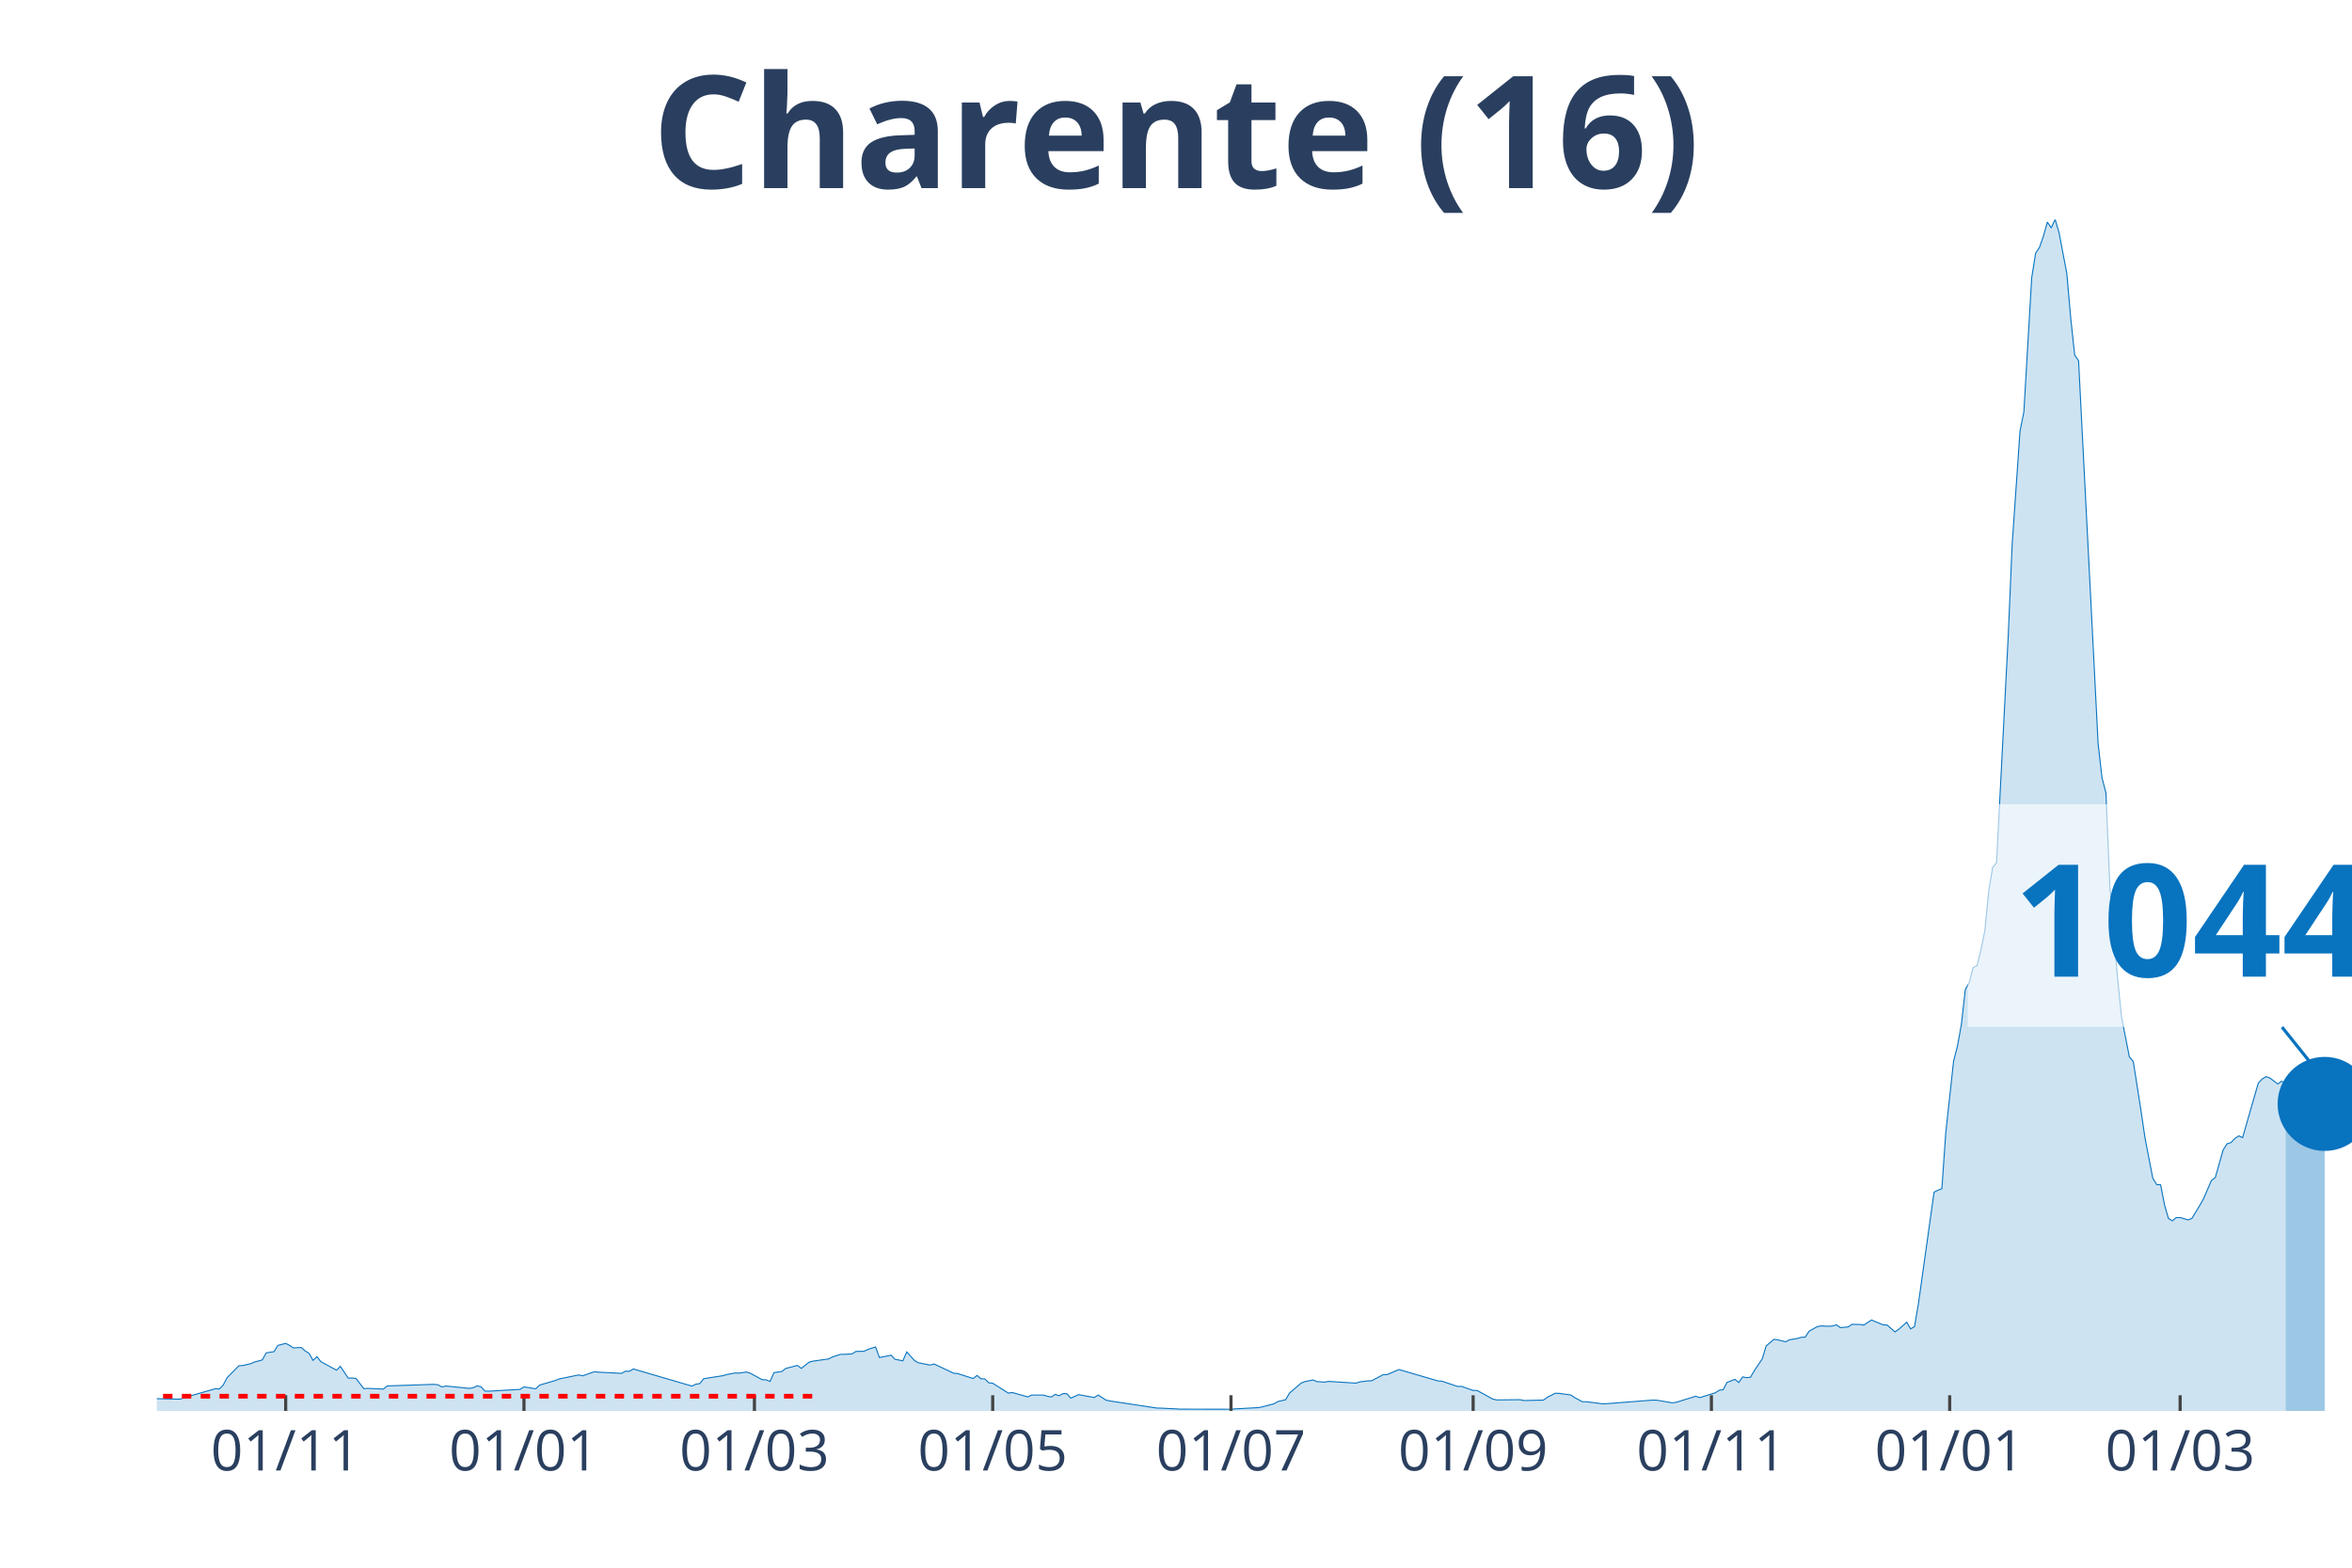
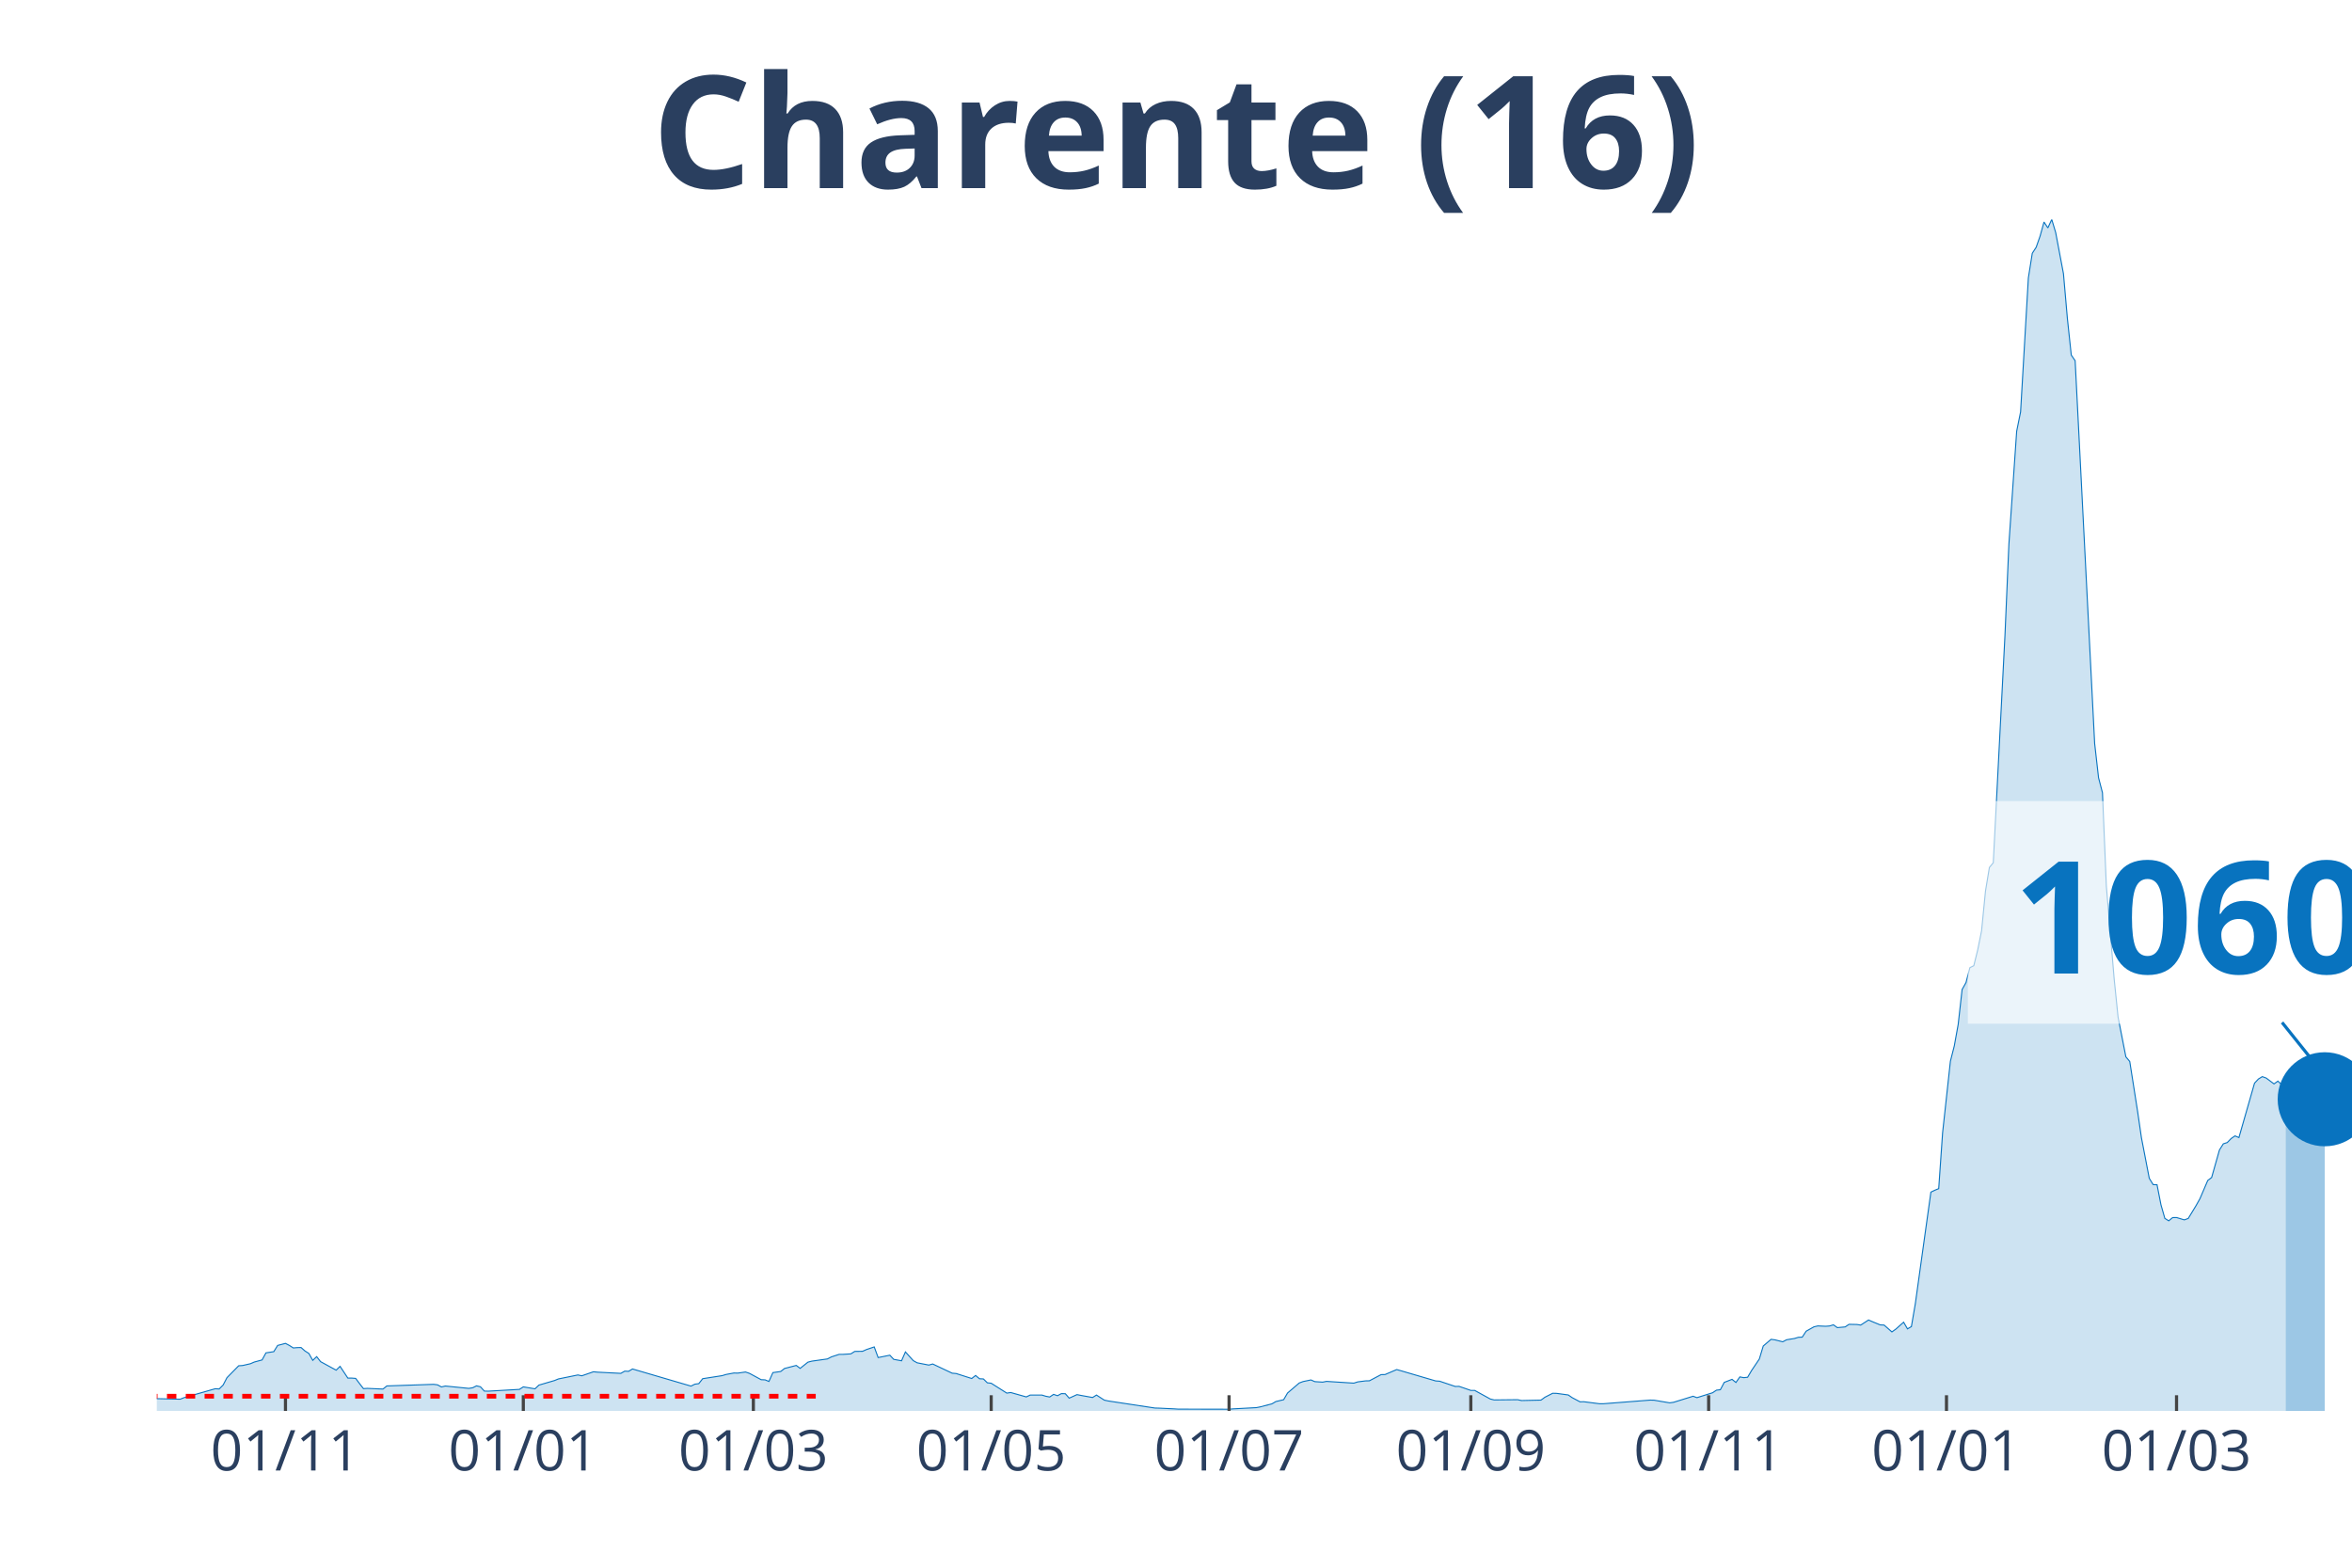
<svg xmlns="http://www.w3.org/2000/svg" class="main-svg" width="1125" height="750" style="" viewBox="0 0 750 500">
  <rect x="0" y="0" width="750" height="500" style="fill: rgb(0, 0, 0); fill-opacity: 0;" />
-   <defs id="defs-be3689">
+   <defs id="defs-44003b">
    <g class="clips">
-       <clipPath id="clipbe3689xyplot" class="plotclip">
+       <clipPath id="clip44003bxyplot" class="plotclip">
        <rect width="700" height="380" />
      </clipPath>
-       <clipPath class="axesclip" id="clipbe3689x">
+       <clipPath class="axesclip" id="clip44003bx">
        <rect x="50" y="0" width="700" height="500" />
      </clipPath>
-       <clipPath class="axesclip" id="clipbe3689y">
+       <clipPath class="axesclip" id="clip44003by">
        <rect x="0" y="70" width="750" height="380" />
      </clipPath>
-       <clipPath class="axesclip" id="clipbe3689xy">
+       <clipPath class="axesclip" id="clip44003bxy">
        <rect x="50" y="70" width="700" height="380" />
      </clipPath>
    </g>
    <g class="gradients" />
  </defs>
  <g class="bglayer">
    <rect class="bg" x="50" y="70" width="700" height="380" style="fill: rgb(0, 0, 0); fill-opacity: 0; stroke-width: 0;" />
  </g>
  <g class="layer-below">
    <g class="imagelayer" />
    <g class="shapelayer" />
  </g>
  <g class="cartesianlayer">
    <g class="subplot xy">
      <g class="layer-subplot">
        <g class="shapelayer" />
        <g class="imagelayer" />
      </g>
      <g class="gridlayer">
        <g class="x">
-           <path class="xgrid crisp" transform="translate(91.1,0)" d="M0,70v380" style="stroke: rgb(255, 255, 255); stroke-opacity: 1; stroke-width: 1px;" />
-           <path class="xgrid crisp" transform="translate(167.08,0)" d="M0,70v380" style="stroke: rgb(255, 255, 255); stroke-opacity: 1; stroke-width: 1px;" />
-           <path class="xgrid crisp" transform="translate(240.57,0)" d="M0,70v380" style="stroke: rgb(255, 255, 255); stroke-opacity: 1; stroke-width: 1px;" />
-           <path class="xgrid crisp" transform="translate(316.55,0)" d="M0,70v380" style="stroke: rgb(255, 255, 255); stroke-opacity: 1; stroke-width: 1px;" />
-           <path class="xgrid crisp" transform="translate(392.53,0)" d="M0,70v380" style="stroke: rgb(255, 255, 255); stroke-opacity: 1; stroke-width: 1px;" />
-           <path class="xgrid crisp" transform="translate(469.75,0)" d="M0,70v380" style="stroke: rgb(255, 255, 255); stroke-opacity: 1; stroke-width: 1px;" />
-           <path class="xgrid crisp" transform="translate(545.73,0)" d="M0,70v380" style="stroke: rgb(255, 255, 255); stroke-opacity: 1; stroke-width: 1px;" />
-           <path class="xgrid crisp" transform="translate(621.71,0)" d="M0,70v380" style="stroke: rgb(255, 255, 255); stroke-opacity: 1; stroke-width: 1px;" />
-           <path class="xgrid crisp" transform="translate(695.2,0)" d="M0,70v380" style="stroke: rgb(255, 255, 255); stroke-opacity: 1; stroke-width: 1px;" />
+           <path class="xgrid crisp" transform="translate(91.03,0)" d="M0,70v380" style="stroke: rgb(255, 255, 255); stroke-opacity: 1; stroke-width: 1px;" />
+           <path class="xgrid crisp" transform="translate(166.87,0)" d="M0,70v380" style="stroke: rgb(255, 255, 255); stroke-opacity: 1; stroke-width: 1px;" />
+           <path class="xgrid crisp" transform="translate(240.23,0)" d="M0,70v380" style="stroke: rgb(255, 255, 255); stroke-opacity: 1; stroke-width: 1px;" />
+           <path class="xgrid crisp" transform="translate(316.07,0)" d="M0,70v380" style="stroke: rgb(255, 255, 255); stroke-opacity: 1; stroke-width: 1px;" />
+           <path class="xgrid crisp" transform="translate(391.92,0)" d="M0,70v380" style="stroke: rgb(255, 255, 255); stroke-opacity: 1; stroke-width: 1px;" />
+           <path class="xgrid crisp" transform="translate(469.01,0)" d="M0,70v380" style="stroke: rgb(255, 255, 255); stroke-opacity: 1; stroke-width: 1px;" />
+           <path class="xgrid crisp" transform="translate(544.85,0)" d="M0,70v380" style="stroke: rgb(255, 255, 255); stroke-opacity: 1; stroke-width: 1px;" />
+           <path class="xgrid crisp" transform="translate(620.69,0)" d="M0,70v380" style="stroke: rgb(255, 255, 255); stroke-opacity: 1; stroke-width: 1px;" />
+           <path class="xgrid crisp" transform="translate(694.05,0)" d="M0,70v380" style="stroke: rgb(255, 255, 255); stroke-opacity: 1; stroke-width: 1px;" />
        </g>
        <g class="y" />
      </g>
      <g class="zerolinelayer" />
      <path class="xlines-below" />
      <path class="ylines-below" />
      <g class="overlines-below" />
      <g class="xaxislayer-below" />
      <g class="yaxislayer-below" />
      <g class="overaxes-below" />
-       <g class="plot" transform="translate(50, 70)" clip-path="url('#clipbe3689xyplot')">
+       <g class="plot" transform="translate(50, 70)" clip-path="url('#clip44003bxyplot')">
        <g class="scatterlayer mlayer">
-           <g class="trace scatter trace070f47" style="stroke-miterlimit: 2;">
+           <g class="trace scatter tracedb2891" style="stroke-miterlimit: 2;">
            <g class="fills">
              <g>
-                 <path class="js-fill" d="M678.83,380L-169.4,380L-169.4,379.65L-155.69,379.84L-154.45,379.84L-90.93,379.78L-89.68,379.73L-43.59,378.87L-42.35,378.73L-36.12,377.98L-34.88,377.79L-27.4,377.39L-26.16,377.2L-19.93,376.2L-18.68,375.58L-16.19,374.62L-14.95,374.67L-8.72,375.69L-7.47,375.93L7.47,376.26L8.72,375.77L18.68,372.92L19.93,373L21.17,371.76L22.42,369.39L26.16,365.6L27.4,365.52L29.89,364.95L31.14,364.41L33.63,363.74L34.88,361.48L37.37,361.1L38.61,359.11L41.1,358.46L42.35,359.11L43.59,359.91L44.84,359.81L46.09,359.78L47.33,360.88L48.58,361.67L49.82,363.87L51.07,362.69L52.31,364.28L57.3,367L58.54,365.78L61.03,369.53L62.28,369.53L63.52,369.63L64.77,371.28L66.01,372.89L67.26,372.81L72.24,373.03L73.49,372.03L88.43,371.52L89.68,371.68L90.93,372.35L92.17,372.06L99.64,372.81L100.89,372.62L102.14,372L103.38,372.3L104.63,373.67L105.87,373.7L115.84,373.13L117.08,372.33L120.82,372.95L122.06,371.76L127.05,370.31L128.29,369.8L134.52,368.53L135.77,368.8L139.5,367.51L140.75,367.64L148.22,368.02L149.47,367.32L150.71,367.37L151.96,366.62L170.64,372.08L171.89,371.47L173.13,371.3L174.38,369.72L180.6,368.75L181.85,368.37L184.34,367.91L185.59,367.94L188.08,367.59L189.32,368.02L193.06,370.04L194.31,370.09L195.55,370.6L196.8,367.78L199.29,367.43L200.53,366.46L204.27,365.49L205.52,366.43L208.01,364.44L209.25,364.12L214.23,363.42L215.48,362.77L217.97,361.96L219.22,361.96L221.71,361.8L222.95,361.02L225.44,360.99L226.69,360.43L229.18,359.59L230.43,362.98L234.16,362.23L235.41,363.55L237.9,364.01L239.15,361.18L241.64,363.95L242.88,364.65L246.62,365.38L247.86,365.03L254.09,367.97L255.34,368.07L260.32,369.66L261.57,368.69L262.81,369.74L264.06,369.8L265.3,371.03L266.55,371.17L271.53,374.32L272.78,374.13L277.76,375.53L279,374.94L282.74,374.94L283.99,375.32L285.23,375.56L286.48,374.72L287.72,375.15L288.97,374.48L290.21,374.51L291.46,375.93L293.95,374.8L295.2,375.05L298.93,375.72L300.18,374.94L302.67,376.55L303.91,376.82L318.86,379.08L320.11,379.11L325.09,379.35L326.33,379.43L342.53,379.46L343.77,379.35L351.25,378.95L352.49,378.71L356.23,377.74L357.47,377.01L359.96,376.42L361.21,374.29L364.95,371.09L366.19,370.63L368.68,370.12L369.93,370.66L372.42,370.82L373.67,370.58L382.38,371.14L383.63,370.74L386.12,370.42L387.37,370.39L391.1,368.42L392.35,368.4L396.09,366.81L397.33,367.16L408.54,370.44L409.79,370.52L414.77,372.19L416.01,372.17L419.75,373.46L421,373.46L425.98,376.2L427.22,376.5L434.7,376.42L435.94,376.69L442.17,376.55L443.42,375.64L445.91,374.37L447.15,374.4L450.89,374.91L452.14,375.77L454.63,377.09L455.87,377.07L460.85,377.71L462.1,377.71L477.05,376.55L478.29,376.58L483.27,377.42L484.52,377.25L490.75,375.32L491.99,375.77L496.98,374.21L498.22,373.38L499.47,373.24L500.71,370.9L503.2,369.93L504.45,370.93L505.69,369.15L506.94,369.39L508.19,369.26L509.43,367.13L511.92,363.44L513.17,359.3L515.66,357.17L516.9,357.33L519.4,357.95L520.64,357.3L523.13,356.9L524.38,356.52L525.62,356.47L526.87,354.58L529.36,353.18L530.6,352.89L533.1,353L534.34,352.91L535.59,352.54L536.83,353.43L539.32,353.21L540.57,352.38L543.06,352.43L544.31,352.62L546.8,351L548.04,351.54L550.53,352.56L551.78,352.62L554.27,354.8L555.52,353.91L558.01,351.7L559.25,353.83L560.5,353.1L561.74,345.83L566.73,310.21L567.97,309.62L569.22,309.11L570.46,291.31L572.95,268.46L574.2,263.58L575.44,256.74L576.69,245.6L577.94,243.39L579.18,238.62L580.43,238L581.67,233L582.92,226.86L584.16,214.18L585.41,206.67L586.65,205.16L590.39,132.63L591.64,103.55L594.13,67.55L595.37,61.36L597.86,18.63L599.11,10.77L600.36,8.86L601.6,5.33L602.85,0.81L604.09,2.67L605.34,0L606.58,4.17L609.07,17.28L610.32,31.55L611.57,43.24L612.81,45.07L619.04,167.14L620.28,178.05L621.53,182.84L622.78,212.62L625.27,242.23L626.51,254.35L629,267.06L630.25,268.54L632.74,284.39L633.99,292.9L636.48,305.8L637.72,307.82L638.97,307.87L640.21,314.25L641.46,318.59L642.7,319.37L643.95,318.34L645.2,318.32L647.69,319.07L648.93,318.61L651.42,314.52L652.67,312.31L655.16,306.5L656.41,305.56L658.9,296.78L660.14,294.81L661.39,294.41L662.63,293.12L663.88,292.28L665.12,292.82L670.11,275.46L671.35,274.14L672.6,273.38L673.84,273.84L676.33,275.72L677.58,274.84L678.83,275.72" style="fill: rgb(8, 115, 191); fill-opacity: 0.2; stroke-width: 0;" />
+                 <path class="js-fill" d="M678.86,380L-169.09,380L-169.09,379.65L-155.42,379.84L-154.17,379.84L-90.76,379.78L-89.52,379.73L-43.52,378.87L-42.27,378.73L-36.06,377.98L-34.81,377.79L-27.35,377.39L-26.11,377.2L-19.89,376.2L-18.65,375.58L-16.16,374.62L-14.92,374.67L-8.7,375.69L-7.46,375.93L7.46,376.26L8.7,375.77L18.65,372.92L19.89,373L21.14,371.76L22.38,369.39L26.11,365.6L27.35,365.52L29.84,364.95L31.08,364.41L33.57,363.74L34.81,361.48L37.3,361.1L38.54,359.11L41.03,358.46L42.27,359.11L43.52,359.91L44.76,359.81L46,359.78L47.25,360.88L48.49,361.67L49.73,363.87L50.98,362.69L52.22,364.28L57.19,367L58.44,365.78L60.92,369.53L62.17,369.53L63.41,369.63L64.65,371.28L65.9,372.89L67.14,372.81L72.11,373.03L73.36,372.03L88.28,371.52L89.52,371.68L90.76,372.35L92.01,372.06L99.47,372.81L100.71,372.62L101.95,372L103.2,372.3L104.44,373.67L105.68,373.7L115.63,373.13L116.87,372.33L120.6,372.95L121.85,371.76L126.82,370.31L128.06,369.8L134.28,368.53L135.52,368.8L139.25,367.51L140.5,367.64L147.96,368.02L149.2,367.32L150.44,367.37L151.69,366.62L170.34,372.08L171.58,371.47L172.82,371.3L174.07,369.72L180.28,368.75L181.53,368.37L184.01,367.91L185.26,367.94L187.74,367.59L188.99,368.02L192.72,370.04L193.96,370.09L195.2,370.6L196.45,367.78L198.93,367.43L200.18,366.46L203.91,365.49L205.15,366.43L207.64,364.44L208.88,364.12L213.85,363.42L215.1,362.77L217.58,361.96L218.83,361.96L221.31,361.8L222.56,361.02L225.04,360.99L226.29,360.43L228.77,359.59L230.02,362.98L233.75,362.23L234.99,363.55L237.48,364.01L238.72,361.18L241.21,363.95L242.45,364.65L246.18,365.38L247.42,365.03L253.64,367.97L254.88,368.07L259.86,369.66L261.1,368.69L262.34,369.74L263.59,369.8L264.83,371.03L266.07,371.17L271.05,374.32L272.29,374.13L277.26,375.53L278.51,374.94L282.24,374.94L283.48,375.32L284.72,375.56L285.97,374.72L287.21,375.15L288.45,374.48L289.7,374.51L290.94,375.93L293.43,374.8L294.67,375.05L298.4,375.72L299.64,374.94L302.13,376.55L303.37,376.82L318.29,379.08L319.54,379.11L324.51,379.35L325.75,379.43L341.92,379.46L343.16,379.35L350.62,378.95L351.87,378.71L355.6,377.74L356.84,377.01L359.33,376.42L360.57,374.29L364.3,371.09L365.54,370.63L368.03,370.12L369.27,370.66L371.76,370.82L373,370.58L381.71,371.14L382.95,370.74L385.44,370.42L386.68,370.39L390.41,368.42L391.65,368.4L395.38,366.81L396.63,367.16L407.82,370.44L409.06,370.52L414.03,372.19L415.28,372.17L419.01,373.46L420.25,373.46L425.22,376.2L426.47,376.5L433.93,376.42L435.17,376.69L441.39,376.55L442.63,375.64L445.12,374.37L446.36,374.4L450.09,374.91L451.33,375.77L453.82,377.09L455.06,377.07L460.04,377.71L461.28,377.71L476.2,376.55L477.44,376.58L482.42,377.42L483.66,377.25L489.88,375.32L491.12,375.77L496.09,374.21L497.34,373.38L498.58,373.24L499.82,370.9L502.31,369.93L503.55,370.93L504.8,369.15L506.04,369.39L507.28,369.26L508.53,367.13L511.01,363.44L512.26,359.3L514.74,357.17L515.99,357.33L518.47,357.95L519.72,357.3L522.2,356.9L523.45,356.52L524.69,356.47L525.93,354.58L528.42,353.18L529.66,352.89L532.15,353L533.39,352.91L534.64,352.54L535.88,353.43L538.37,353.21L539.61,352.38L542.1,352.43L543.34,352.62L545.83,351L547.07,351.54L549.56,352.56L550.8,352.62L553.29,354.8L554.53,353.91L557.02,351.7L558.26,353.83L559.5,353.1L560.75,345.83L565.72,310.21L566.96,309.62L568.21,309.11L569.45,291.31L571.94,268.46L573.18,263.58L574.42,256.74L575.67,245.6L576.91,243.39L578.15,238.62L579.4,238L580.64,233L581.88,226.86L583.13,214.18L584.37,206.67L585.61,205.16L589.34,132.63L590.59,103.55L593.07,67.55L594.32,61.36L596.8,18.63L598.05,10.77L599.29,8.86L600.53,5.33L601.78,0.81L603.02,2.67L604.26,0L605.51,4.17L607.99,17.28L609.24,31.55L610.48,43.24L611.72,45.07L617.94,167.14L619.18,178.05L620.43,182.84L621.67,212.62L624.16,242.23L625.4,254.35L627.89,267.06L629.13,268.54L631.62,284.39L632.86,292.9L635.35,305.8L636.59,307.82L637.83,307.87L639.08,314.25L640.32,318.59L641.56,319.37L642.81,318.34L644.05,318.32L646.54,319.07L647.78,318.61L650.27,314.52L651.51,312.31L654,306.5L655.24,305.56L657.73,296.78L658.97,294.81L660.21,294.41L661.46,293.12L662.7,292.28L663.94,292.82L668.92,275.46L670.16,274.14L671.4,273.38L672.65,273.84L675.13,275.7L676.38,274.81L678.86,277.23" style="fill: rgb(8, 115, 191); fill-opacity: 0.2; stroke-width: 0;" />
              </g>
            </g>
            <g class="errorbars" />
            <g class="lines">
-               <path class="js-line" d="M-169.4,379.65L-155.69,379.84L-154.45,379.84L-90.93,379.78L-89.68,379.73L-43.59,378.87L-42.35,378.73L-36.12,377.98L-34.88,377.79L-27.4,377.39L-26.16,377.2L-19.93,376.2L-18.68,375.58L-16.19,374.62L-14.95,374.67L-8.72,375.69L-7.47,375.93L7.47,376.26L8.72,375.77L18.68,372.92L19.93,373L21.17,371.76L22.42,369.39L26.16,365.6L27.4,365.52L29.89,364.95L31.14,364.41L33.63,363.74L34.88,361.48L37.37,361.1L38.61,359.11L41.1,358.46L42.35,359.11L43.59,359.91L44.84,359.81L46.09,359.78L47.33,360.88L48.58,361.67L49.82,363.87L51.07,362.69L52.31,364.28L57.3,367L58.54,365.78L61.03,369.53L62.28,369.53L63.52,369.63L64.77,371.28L66.01,372.89L67.26,372.81L72.24,373.03L73.49,372.03L88.43,371.52L89.68,371.68L90.93,372.35L92.17,372.06L99.64,372.81L100.89,372.62L102.14,372L103.38,372.3L104.63,373.67L105.87,373.7L115.84,373.13L117.08,372.33L120.82,372.95L122.06,371.76L127.05,370.31L128.29,369.8L134.52,368.53L135.77,368.8L139.5,367.51L140.75,367.64L148.22,368.02L149.47,367.32L150.71,367.37L151.96,366.62L170.64,372.08L171.89,371.47L173.13,371.3L174.38,369.72L180.6,368.75L181.85,368.37L184.34,367.91L185.59,367.94L188.08,367.59L189.32,368.02L193.06,370.04L194.31,370.09L195.55,370.6L196.8,367.78L199.29,367.43L200.53,366.46L204.27,365.49L205.52,366.43L208.01,364.44L209.25,364.12L214.23,363.42L215.48,362.77L217.97,361.96L219.22,361.96L221.71,361.8L222.95,361.02L225.44,360.99L226.69,360.43L229.18,359.59L230.43,362.98L234.16,362.23L235.41,363.55L237.9,364.01L239.15,361.18L241.64,363.95L242.88,364.65L246.62,365.38L247.86,365.03L254.09,367.97L255.34,368.07L260.32,369.66L261.57,368.69L262.81,369.74L264.06,369.8L265.3,371.03L266.55,371.17L271.53,374.32L272.78,374.13L277.76,375.53L279,374.94L282.74,374.94L283.99,375.32L285.23,375.56L286.48,374.72L287.72,375.15L288.97,374.48L290.21,374.51L291.46,375.93L293.95,374.8L295.2,375.05L298.93,375.72L300.18,374.94L302.67,376.55L303.91,376.82L318.86,379.08L320.11,379.11L325.09,379.35L326.33,379.43L342.53,379.46L343.77,379.35L351.25,378.95L352.49,378.71L356.23,377.74L357.47,377.01L359.96,376.42L361.21,374.29L364.95,371.09L366.19,370.63L368.68,370.12L369.93,370.66L372.42,370.82L373.67,370.58L382.38,371.14L383.63,370.74L386.12,370.42L387.37,370.39L391.1,368.42L392.35,368.4L396.09,366.81L397.33,367.16L408.54,370.44L409.79,370.52L414.77,372.19L416.01,372.17L419.75,373.46L421,373.46L425.98,376.2L427.22,376.5L434.7,376.42L435.94,376.69L442.17,376.55L443.42,375.64L445.91,374.37L447.15,374.4L450.89,374.91L452.14,375.77L454.63,377.09L455.87,377.07L460.85,377.71L462.1,377.71L477.05,376.55L478.29,376.58L483.27,377.42L484.52,377.25L490.75,375.32L491.99,375.77L496.98,374.21L498.22,373.38L499.47,373.24L500.71,370.9L503.2,369.93L504.45,370.93L505.69,369.15L506.94,369.39L508.19,369.26L509.43,367.13L511.92,363.44L513.17,359.3L515.66,357.17L516.9,357.33L519.4,357.95L520.64,357.3L523.13,356.9L524.38,356.52L525.62,356.47L526.87,354.58L529.36,353.18L530.6,352.89L533.1,353L534.34,352.91L535.59,352.54L536.83,353.43L539.32,353.21L540.57,352.38L543.06,352.43L544.31,352.62L546.8,351L548.04,351.54L550.53,352.56L551.78,352.62L554.27,354.8L555.52,353.91L558.01,351.7L559.25,353.83L560.5,353.1L561.74,345.83L566.73,310.21L567.97,309.62L569.22,309.11L570.46,291.31L572.95,268.46L574.2,263.58L575.44,256.74L576.69,245.6L577.94,243.39L579.18,238.62L580.43,238L581.67,233L582.92,226.86L584.16,214.18L585.41,206.67L586.65,205.16L590.39,132.63L591.64,103.55L594.13,67.55L595.37,61.36L597.86,18.63L599.11,10.77L600.36,8.86L601.6,5.33L602.85,0.81L604.09,2.67L605.34,0L606.58,4.17L609.07,17.28L610.32,31.55L611.57,43.24L612.81,45.07L619.04,167.14L620.28,178.05L621.53,182.84L622.78,212.62L625.27,242.23L626.51,254.35L629,267.06L630.25,268.54L632.74,284.39L633.99,292.9L636.48,305.8L637.72,307.82L638.97,307.87L640.21,314.25L641.46,318.59L642.7,319.37L643.95,318.34L645.2,318.32L647.69,319.07L648.93,318.61L651.42,314.52L652.67,312.31L655.16,306.5L656.41,305.56L658.9,296.78L660.14,294.81L661.39,294.41L662.63,293.12L663.88,292.28L665.12,292.82L670.11,275.46L671.35,274.14L672.6,273.38L673.84,273.84L676.33,275.72L677.58,274.84L678.83,275.72" style="vector-effect: non-scaling-stroke; fill: none; stroke: rgb(8, 115, 191); stroke-opacity: 1; stroke-width: 0.5px; opacity: 1;" />
+               <path class="js-line" d="M-169.09,379.65L-155.42,379.84L-154.17,379.84L-90.76,379.78L-89.52,379.73L-43.52,378.87L-42.27,378.73L-36.06,377.98L-34.81,377.79L-27.35,377.39L-26.11,377.2L-19.89,376.2L-18.65,375.58L-16.16,374.62L-14.92,374.67L-8.7,375.69L-7.46,375.93L7.46,376.26L8.7,375.77L18.65,372.92L19.89,373L21.14,371.76L22.38,369.39L26.11,365.6L27.35,365.52L29.84,364.95L31.08,364.41L33.57,363.74L34.81,361.48L37.3,361.1L38.54,359.11L41.03,358.46L42.27,359.11L43.52,359.91L44.76,359.81L46,359.78L47.25,360.88L48.49,361.67L49.73,363.87L50.98,362.69L52.22,364.28L57.19,367L58.44,365.78L60.92,369.53L62.17,369.53L63.41,369.63L64.65,371.28L65.9,372.89L67.14,372.81L72.11,373.03L73.36,372.03L88.28,371.52L89.52,371.68L90.76,372.35L92.01,372.06L99.47,372.81L100.71,372.62L101.95,372L103.2,372.3L104.44,373.67L105.68,373.7L115.63,373.13L116.87,372.33L120.6,372.95L121.85,371.76L126.82,370.31L128.06,369.8L134.28,368.53L135.52,368.8L139.25,367.51L140.5,367.64L147.96,368.02L149.2,367.32L150.44,367.37L151.69,366.62L170.34,372.08L171.58,371.47L172.82,371.3L174.07,369.72L180.28,368.75L181.53,368.37L184.01,367.91L185.26,367.94L187.74,367.59L188.99,368.02L192.72,370.04L193.96,370.09L195.2,370.6L196.45,367.78L198.93,367.43L200.18,366.46L203.91,365.49L205.15,366.43L207.64,364.44L208.88,364.12L213.85,363.42L215.1,362.77L217.58,361.96L218.83,361.96L221.31,361.8L222.56,361.02L225.04,360.99L226.29,360.43L228.77,359.59L230.02,362.98L233.75,362.23L234.99,363.55L237.48,364.01L238.72,361.18L241.21,363.95L242.45,364.65L246.18,365.38L247.42,365.03L253.64,367.97L254.88,368.07L259.86,369.66L261.1,368.69L262.34,369.74L263.59,369.8L264.83,371.03L266.07,371.17L271.05,374.32L272.29,374.13L277.26,375.53L278.51,374.94L282.24,374.94L283.48,375.32L284.72,375.56L285.97,374.72L287.21,375.15L288.45,374.48L289.7,374.51L290.94,375.93L293.43,374.8L294.67,375.05L298.4,375.72L299.64,374.94L302.13,376.55L303.37,376.82L318.29,379.08L319.54,379.11L324.51,379.35L325.75,379.43L341.92,379.46L343.16,379.35L350.62,378.95L351.87,378.71L355.6,377.74L356.84,377.01L359.33,376.42L360.57,374.29L364.3,371.09L365.54,370.63L368.03,370.12L369.27,370.66L371.76,370.82L373,370.58L381.71,371.14L382.95,370.74L385.44,370.42L386.68,370.39L390.41,368.42L391.65,368.4L395.38,366.81L396.63,367.16L407.82,370.44L409.06,370.52L414.03,372.19L415.28,372.17L419.01,373.46L420.25,373.46L425.22,376.2L426.47,376.5L433.93,376.42L435.17,376.69L441.39,376.55L442.63,375.64L445.12,374.37L446.36,374.4L450.09,374.91L451.33,375.77L453.82,377.09L455.06,377.07L460.04,377.71L461.28,377.71L476.2,376.55L477.44,376.58L482.42,377.42L483.66,377.25L489.88,375.32L491.12,375.77L496.09,374.21L497.34,373.38L498.58,373.24L499.82,370.9L502.31,369.93L503.55,370.93L504.8,369.15L506.04,369.39L507.28,369.26L508.53,367.13L511.01,363.44L512.26,359.3L514.74,357.17L515.99,357.33L518.47,357.95L519.72,357.3L522.2,356.9L523.45,356.52L524.69,356.47L525.93,354.58L528.42,353.18L529.66,352.89L532.15,353L533.39,352.91L534.64,352.54L535.88,353.43L538.37,353.21L539.61,352.38L542.1,352.43L543.34,352.62L545.83,351L547.07,351.54L549.56,352.56L550.8,352.62L553.29,354.8L554.53,353.91L557.02,351.7L558.26,353.83L559.5,353.1L560.75,345.83L565.72,310.21L566.96,309.62L568.21,309.11L569.45,291.31L571.94,268.46L573.18,263.58L574.42,256.74L575.67,245.6L576.91,243.39L578.15,238.62L579.4,238L580.64,233L581.88,226.86L583.13,214.18L584.37,206.67L585.61,205.16L589.34,132.63L590.59,103.55L593.07,67.55L594.32,61.36L596.8,18.63L598.05,10.77L599.29,8.86L600.53,5.33L601.78,0.81L603.02,2.67L604.26,0L605.51,4.17L607.99,17.28L609.24,31.55L610.48,43.24L611.72,45.07L617.94,167.14L619.18,178.05L620.43,182.84L621.67,212.62L624.16,242.23L625.4,254.35L627.89,267.06L629.13,268.54L631.62,284.39L632.86,292.9L635.35,305.8L636.59,307.82L637.83,307.87L639.08,314.25L640.32,318.59L641.56,319.37L642.81,318.34L644.05,318.32L646.54,319.07L647.78,318.61L650.27,314.52L651.51,312.31L654,306.5L655.24,305.56L657.73,296.78L658.97,294.81L660.21,294.41L661.46,293.12L662.7,292.28L663.94,292.82L668.92,275.46L670.16,274.14L671.4,273.38L672.65,273.84L675.13,275.7L676.38,274.81L678.86,277.23" style="vector-effect: non-scaling-stroke; fill: none; stroke: rgb(8, 115, 191); stroke-opacity: 1; stroke-width: 0.5px; opacity: 1;" />
            </g>
            <g class="points" />
            <g class="text" />
          </g>
-           <g class="trace scatter trace480fac" style="stroke-miterlimit: 2;">
+           <g class="trace scatter trace898673" style="stroke-miterlimit: 2;">
            <g class="fills">
              <g>
-                 <path class="js-fill" d="M691.28,380L678.83,380L678.83,275.72L681.32,278.69L682.56,278.55L685.05,282.13L686.3,284.56L687.54,284.34L688.79,283.26L690.04,281.84L691.28,282.08" style="fill: rgb(8, 115, 191); fill-opacity: 0.4; stroke-width: 0;" />
+                 <path class="js-fill" d="M691.3,380L678.86,380L678.86,277.23L680.11,278.66L681.35,278.52L683.84,282.13L685.08,284.56L686.32,284.31L687.57,283.18L688.81,281.73L690.05,281.97L691.3,280.6" style="fill: rgb(8, 115, 191); fill-opacity: 0.4; stroke-width: 0;" />
              </g>
            </g>
            <g class="errorbars" />
            <g class="lines">
-               <path class="js-line" d="M678.83,275.72L681.32,278.69L682.56,278.55L685.05,282.13L686.3,284.56L687.54,284.34L688.79,283.26L690.04,281.84L691.28,282.08" style="vector-effect: non-scaling-stroke; fill: none; stroke: rgb(8, 115, 191); stroke-opacity: 1; stroke-width: 2px; opacity: 1;" />
+               <path class="js-line" d="M678.86,277.23L680.11,278.66L681.35,278.52L683.84,282.13L685.08,284.56L686.32,284.31L687.57,283.18L688.81,281.73L690.05,281.97L691.3,280.6" style="vector-effect: non-scaling-stroke; fill: none; stroke: rgb(8, 115, 191); stroke-opacity: 1; stroke-width: 2px; opacity: 1;" />
            </g>
            <g class="points" />
            <g class="text" />
          </g>
-           <g class="trace scatter trace0c9669" style="stroke-miterlimit: 2; opacity: 1;">
+           <g class="trace scatter trace4d7635" style="stroke-miterlimit: 2; opacity: 1;">
            <g class="fills" />
            <g class="errorbars" />
            <g class="lines" />
            <g class="points">
-               <path class="point" transform="translate(691.28,282.08)" d="M15,0A15,15 0 1,1 0,-15A15,15 0 0,1 15,0Z" style="opacity: 1; stroke-width: 0px; fill: rgb(8, 115, 191); fill-opacity: 1;" />
+               <path class="point" transform="translate(691.3,280.6)" d="M15,0A15,15 0 1,1 0,-15A15,15 0 0,1 15,0Z" style="opacity: 1; stroke-width: 0px; fill: rgb(8, 115, 191); fill-opacity: 1;" />
            </g>
            <g class="text" />
          </g>
        </g>
      </g>
      <g class="overplot" />
      <path class="xlines-above crisp" style="fill: none; stroke-width: 1px; stroke: rgb(0, 0, 0); stroke-opacity: 0;" d="" />
      <path class="ylines-above crisp" style="fill: none;" d="M0,0" />
      <g class="overlines-above" />
      <g class="xaxislayer-above">
-         <path class="xtick ticks crisp" d="M0,450v-5" transform="translate(91.1,0)" style="stroke: rgb(68, 68, 68); stroke-opacity: 1; stroke-width: 1px;" />
-         <path class="xtick ticks crisp" d="M0,450v-5" transform="translate(167.08,0)" style="stroke: rgb(68, 68, 68); stroke-opacity: 1; stroke-width: 1px;" />
-         <path class="xtick ticks crisp" d="M0,450v-5" transform="translate(240.57,0)" style="stroke: rgb(68, 68, 68); stroke-opacity: 1; stroke-width: 1px;" />
-         <path class="xtick ticks crisp" d="M0,450v-5" transform="translate(316.55,0)" style="stroke: rgb(68, 68, 68); stroke-opacity: 1; stroke-width: 1px;" />
-         <path class="xtick ticks crisp" d="M0,450v-5" transform="translate(392.53,0)" style="stroke: rgb(68, 68, 68); stroke-opacity: 1; stroke-width: 1px;" />
-         <path class="xtick ticks crisp" d="M0,450v-5" transform="translate(469.75,0)" style="stroke: rgb(68, 68, 68); stroke-opacity: 1; stroke-width: 1px;" />
-         <path class="xtick ticks crisp" d="M0,450v-5" transform="translate(545.73,0)" style="stroke: rgb(68, 68, 68); stroke-opacity: 1; stroke-width: 1px;" />
-         <path class="xtick ticks crisp" d="M0,450v-5" transform="translate(621.71,0)" style="stroke: rgb(68, 68, 68); stroke-opacity: 1; stroke-width: 1px;" />
-         <path class="xtick ticks crisp" d="M0,450v-5" transform="translate(695.2,0)" style="stroke: rgb(68, 68, 68); stroke-opacity: 1; stroke-width: 1px;" />
+         <path class="xtick ticks crisp" d="M0,450v-5" transform="translate(91.03,0)" style="stroke: rgb(68, 68, 68); stroke-opacity: 1; stroke-width: 1px;" />
+         <path class="xtick ticks crisp" d="M0,450v-5" transform="translate(166.87,0)" style="stroke: rgb(68, 68, 68); stroke-opacity: 1; stroke-width: 1px;" />
+         <path class="xtick ticks crisp" d="M0,450v-5" transform="translate(240.23,0)" style="stroke: rgb(68, 68, 68); stroke-opacity: 1; stroke-width: 1px;" />
+         <path class="xtick ticks crisp" d="M0,450v-5" transform="translate(316.07,0)" style="stroke: rgb(68, 68, 68); stroke-opacity: 1; stroke-width: 1px;" />
+         <path class="xtick ticks crisp" d="M0,450v-5" transform="translate(391.92,0)" style="stroke: rgb(68, 68, 68); stroke-opacity: 1; stroke-width: 1px;" />
+         <path class="xtick ticks crisp" d="M0,450v-5" transform="translate(469.01,0)" style="stroke: rgb(68, 68, 68); stroke-opacity: 1; stroke-width: 1px;" />
+         <path class="xtick ticks crisp" d="M0,450v-5" transform="translate(544.85,0)" style="stroke: rgb(68, 68, 68); stroke-opacity: 1; stroke-width: 1px;" />
+         <path class="xtick ticks crisp" d="M0,450v-5" transform="translate(620.69,0)" style="stroke: rgb(68, 68, 68); stroke-opacity: 1; stroke-width: 1px;" />
+         <path class="xtick ticks crisp" d="M0,450v-5" transform="translate(694.05,0)" style="stroke: rgb(68, 68, 68); stroke-opacity: 1; stroke-width: 1px;" />
        <g class="xtick">
-           <text text-anchor="middle" x="0" y="469" transform="translate(91.1,0)" style="font-family: 'Open Sans', verdana, arial, sans-serif; font-size: 18px; fill: rgb(42, 63, 95); fill-opacity: 1; white-space: pre;">01/11</text>
+           <text text-anchor="middle" x="0" y="469" transform="translate(91.03,0)" style="font-family: 'Open Sans', verdana, arial, sans-serif; font-size: 18px; fill: rgb(42, 63, 95); fill-opacity: 1; white-space: pre;">01/11</text>
        </g>
        <g class="xtick">
-           <text text-anchor="middle" x="0" y="469" transform="translate(167.08,0)" style="font-family: 'Open Sans', verdana, arial, sans-serif; font-size: 18px; fill: rgb(42, 63, 95); fill-opacity: 1; white-space: pre;">01/01</text>
+           <text text-anchor="middle" x="0" y="469" transform="translate(166.87,0)" style="font-family: 'Open Sans', verdana, arial, sans-serif; font-size: 18px; fill: rgb(42, 63, 95); fill-opacity: 1; white-space: pre;">01/01</text>
        </g>
        <g class="xtick">
-           <text text-anchor="middle" x="0" y="469" transform="translate(240.57,0)" style="font-family: 'Open Sans', verdana, arial, sans-serif; font-size: 18px; fill: rgb(42, 63, 95); fill-opacity: 1; white-space: pre;">01/03</text>
+           <text text-anchor="middle" x="0" y="469" transform="translate(240.23,0)" style="font-family: 'Open Sans', verdana, arial, sans-serif; font-size: 18px; fill: rgb(42, 63, 95); fill-opacity: 1; white-space: pre;">01/03</text>
        </g>
        <g class="xtick">
-           <text text-anchor="middle" x="0" y="469" transform="translate(316.55,0)" style="font-family: 'Open Sans', verdana, arial, sans-serif; font-size: 18px; fill: rgb(42, 63, 95); fill-opacity: 1; white-space: pre;">01/05</text>
+           <text text-anchor="middle" x="0" y="469" transform="translate(316.07,0)" style="font-family: 'Open Sans', verdana, arial, sans-serif; font-size: 18px; fill: rgb(42, 63, 95); fill-opacity: 1; white-space: pre;">01/05</text>
        </g>
        <g class="xtick">
-           <text text-anchor="middle" x="0" y="469" transform="translate(392.53,0)" style="font-family: 'Open Sans', verdana, arial, sans-serif; font-size: 18px; fill: rgb(42, 63, 95); fill-opacity: 1; white-space: pre;">01/07</text>
+           <text text-anchor="middle" x="0" y="469" transform="translate(391.92,0)" style="font-family: 'Open Sans', verdana, arial, sans-serif; font-size: 18px; fill: rgb(42, 63, 95); fill-opacity: 1; white-space: pre;">01/07</text>
        </g>
        <g class="xtick">
-           <text text-anchor="middle" x="0" y="469" transform="translate(469.75,0)" style="font-family: 'Open Sans', verdana, arial, sans-serif; font-size: 18px; fill: rgb(42, 63, 95); fill-opacity: 1; white-space: pre;">01/09</text>
+           <text text-anchor="middle" x="0" y="469" transform="translate(469.01,0)" style="font-family: 'Open Sans', verdana, arial, sans-serif; font-size: 18px; fill: rgb(42, 63, 95); fill-opacity: 1; white-space: pre;">01/09</text>
        </g>
        <g class="xtick">
-           <text text-anchor="middle" x="0" y="469" transform="translate(545.73,0)" style="font-family: 'Open Sans', verdana, arial, sans-serif; font-size: 18px; fill: rgb(42, 63, 95); fill-opacity: 1; white-space: pre;">01/11</text>
+           <text text-anchor="middle" x="0" y="469" transform="translate(544.85,0)" style="font-family: 'Open Sans', verdana, arial, sans-serif; font-size: 18px; fill: rgb(42, 63, 95); fill-opacity: 1; white-space: pre;">01/11</text>
        </g>
        <g class="xtick">
-           <text text-anchor="middle" x="0" y="469" transform="translate(621.71,0)" style="font-family: 'Open Sans', verdana, arial, sans-serif; font-size: 18px; fill: rgb(42, 63, 95); fill-opacity: 1; white-space: pre;">01/01</text>
+           <text text-anchor="middle" x="0" y="469" transform="translate(620.69,0)" style="font-family: 'Open Sans', verdana, arial, sans-serif; font-size: 18px; fill: rgb(42, 63, 95); fill-opacity: 1; white-space: pre;">01/01</text>
        </g>
        <g class="xtick">
-           <text text-anchor="middle" x="0" y="469" transform="translate(695.2,0)" style="font-family: 'Open Sans', verdana, arial, sans-serif; font-size: 18px; fill: rgb(42, 63, 95); fill-opacity: 1; white-space: pre;">01/03</text>
+           <text text-anchor="middle" x="0" y="469" transform="translate(694.05,0)" style="font-family: 'Open Sans', verdana, arial, sans-serif; font-size: 18px; fill: rgb(42, 63, 95); fill-opacity: 1; white-space: pre;">01/03</text>
        </g>
      </g>
      <g class="yaxislayer-above" />
      <g class="overaxes-above" />
    </g>
  </g>
  <g class="polarlayer" />
  <g class="ternarylayer" />
  <g class="geolayer" />
  <g class="funnelarealayer" />
  <g class="pielayer" />
  <g class="treemaplayer" />
  <g class="sunburstlayer" />
  <g class="glimages" />
-   <defs id="topdefs-be3689">
+   <defs id="topdefs-44003b">
    <g class="clips" />
  </defs>
  <g class="layer-above">
    <g class="imagelayer" />
    <g class="shapelayer">
-       <path data-index="0" fill-rule="evenodd" d="M-650,445.31L260.5,445.31" clip-path="url('#clipbe3689xy')" style="opacity: 1; stroke: rgb(255, 0, 0); stroke-opacity: 1; fill: rgb(0, 0, 0); fill-opacity: 0; stroke-dasharray: 3px, 3px; stroke-width: 1.5px;" />
+       <path data-index="0" fill-rule="evenodd" d="M-648.76,445.31L260.12,445.31" clip-path="url('#clip44003bxy')" style="opacity: 1; stroke: rgb(255, 0, 0); stroke-opacity: 1; fill: rgb(0, 0, 0); fill-opacity: 0; stroke-dasharray: 3px, 3px; stroke-width: 1.5px;" />
    </g>
  </g>
  <g class="infolayer">
    <g class="g-gtitle">
      <text class="gtitle" x="375" y="25" text-anchor="middle" dy="0.7em" style="font-family: 'Open Sans', verdana, arial, sans-serif; font-size: 50px; fill: rgb(42, 63, 95); opacity: 1; font-weight: normal; white-space: pre;">
        <tspan style="font-weight:bold">Charente (16)</tspan>
      </text>
    </g>
    <g class="g-xtitle" />
    <g class="annotation" data-index="0" style="opacity: 1;">
-       <g class="annotation-text-g" transform="rotate(0,699.28,292.08)">
-         <g class="cursor-pointer" transform="translate(627, 256)">
+       <g class="annotation-text-g" transform="rotate(0,699.3,290.6)">
+         <g class="cursor-pointer" transform="translate(627, 255)">
          <rect class="bg" x="0.5" y="0.5" width="143" height="71" style="stroke-width: 1px; stroke: rgb(0, 0, 0); stroke-opacity: 0; fill: rgb(255, 255, 255); fill-opacity: 0.6;" />
          <text class="annotation-text" text-anchor="middle" x="72.078" y="55.5" style="font-family: 'Open Sans', verdana, arial, sans-serif; font-size: 50px; fill: rgb(8, 115, 191); fill-opacity: 1; white-space: pre;">
-             <tspan style="font-weight:bold">1044 </tspan>
+             <tspan style="font-weight:bold">1060 </tspan>
          </text>
        </g>
      </g>
      <g class="annotation-arrow-g" style="opacity: 1;">
-         <path d="M727.68,327.58L739.28,342.08" style="stroke-width: 1px; stroke: rgb(8, 115, 191); stroke-opacity: 1; stroke-dasharray: 0px, 0px, 18.569px, 18.569px;" />
+         <path d="M727.7,326.1L739.3,340.6" style="stroke-width: 1px; stroke: rgb(8, 115, 191); stroke-opacity: 1; stroke-dasharray: 0px, 0px, 18.569px, 18.569px;" />
      </g>
    </g>
  </g>
</svg>
